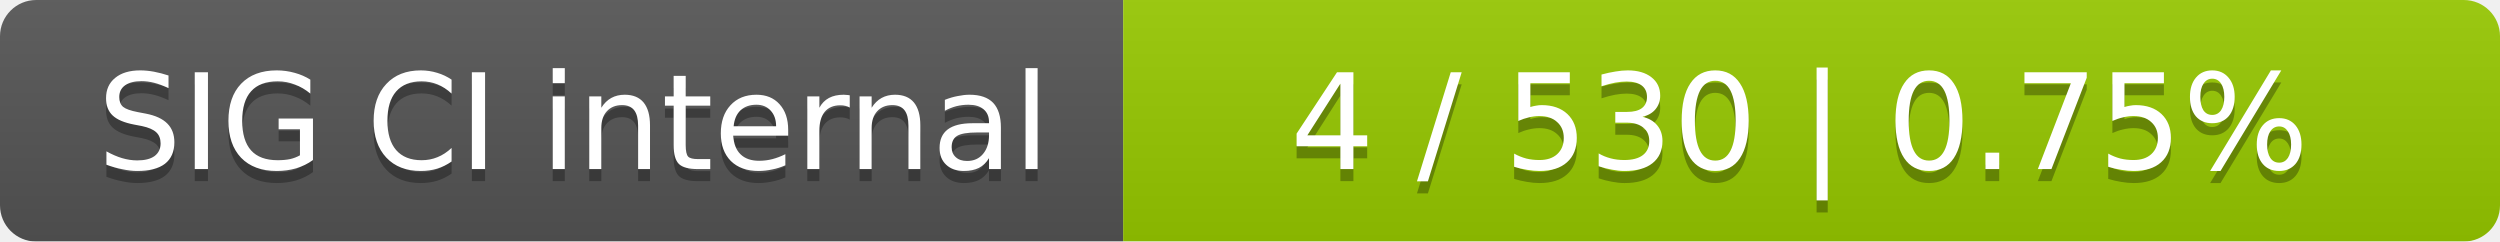
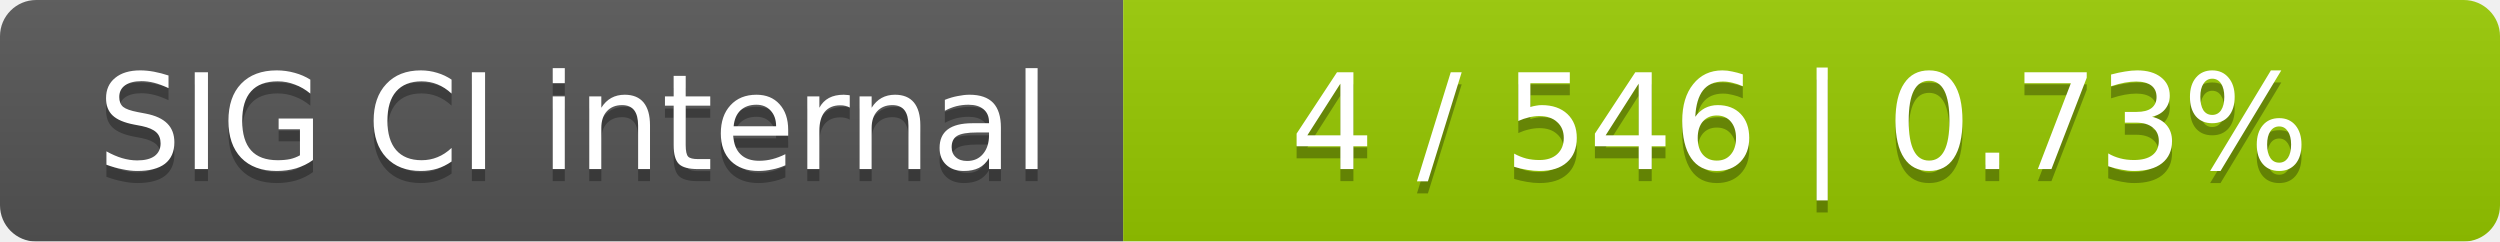
<svg xmlns="http://www.w3.org/2000/svg" width="207" height="20">
  <linearGradient id="smooth" x2="0" y2="100%">
    <stop offset="0" stop-color="#bbb" stop-opacity=".1" />
    <stop offset="1" stop-opacity=".1" />
  </linearGradient>
  <mask id="round">
    <rect width="207" height="20" rx="3" fill="#fff" />
  </mask>
  <g mask="url(#round)">
    <rect width="93" height="20" fill="#555" />
    <rect x="93" width="114" height="20" fill="#97ca00" />
    <rect width="207" height="20" fill="url(#smooth)" />
  </g>
  <g fill="#fff" text-anchor="middle" font-family="DejaVu Sans,Verdana,Geneva,sans-serif" font-size="11">
    <text x="47.5" y="15" fill="#010101" fill-opacity=".3">SIG CI internal</text>
    <text x="47.5" y="14">SIG CI internal</text>
-     <text x="149" y="15" fill="#010101" fill-opacity=".3">4 / 530    |    0.75%</text>
-     <text x="149" y="14">4 / 530    |    0.75%</text>
+     <text x="149" y="15" fill="#010101" fill-opacity=".3">4 / 546    |    0.73%</text>
+     <text x="149" y="14">4 / 546    |    0.73%</text>
  </g>
</svg>
